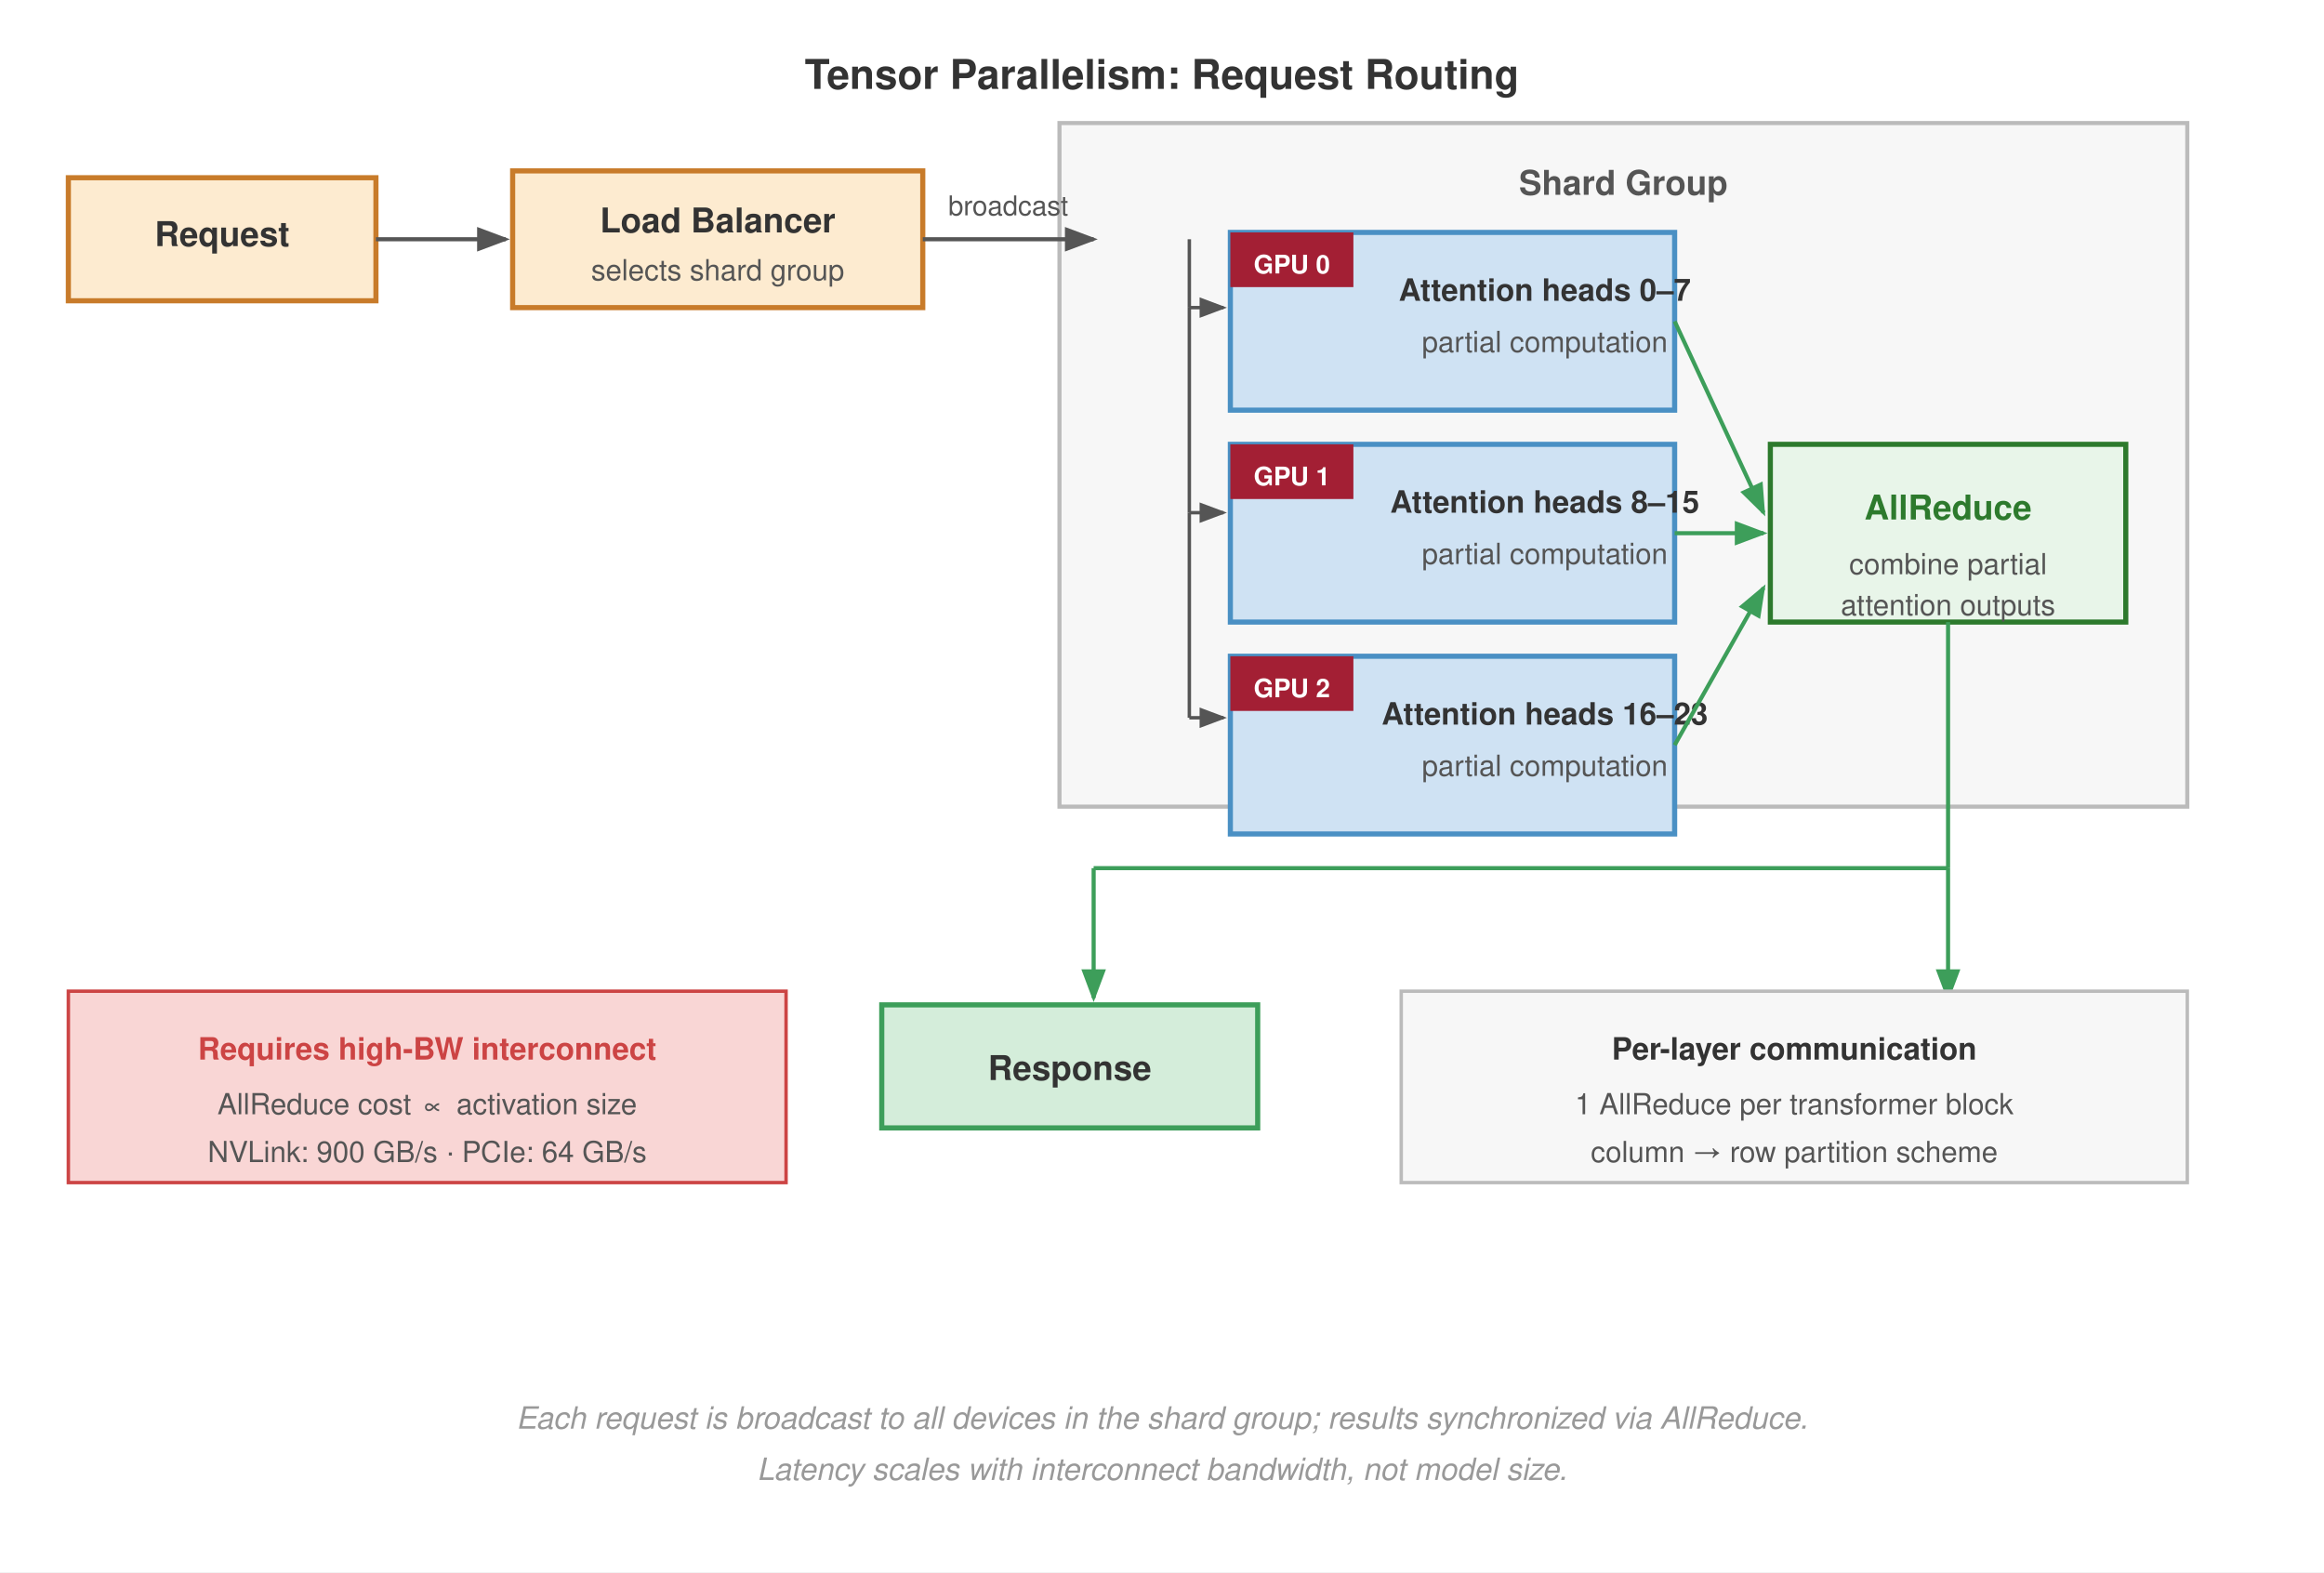
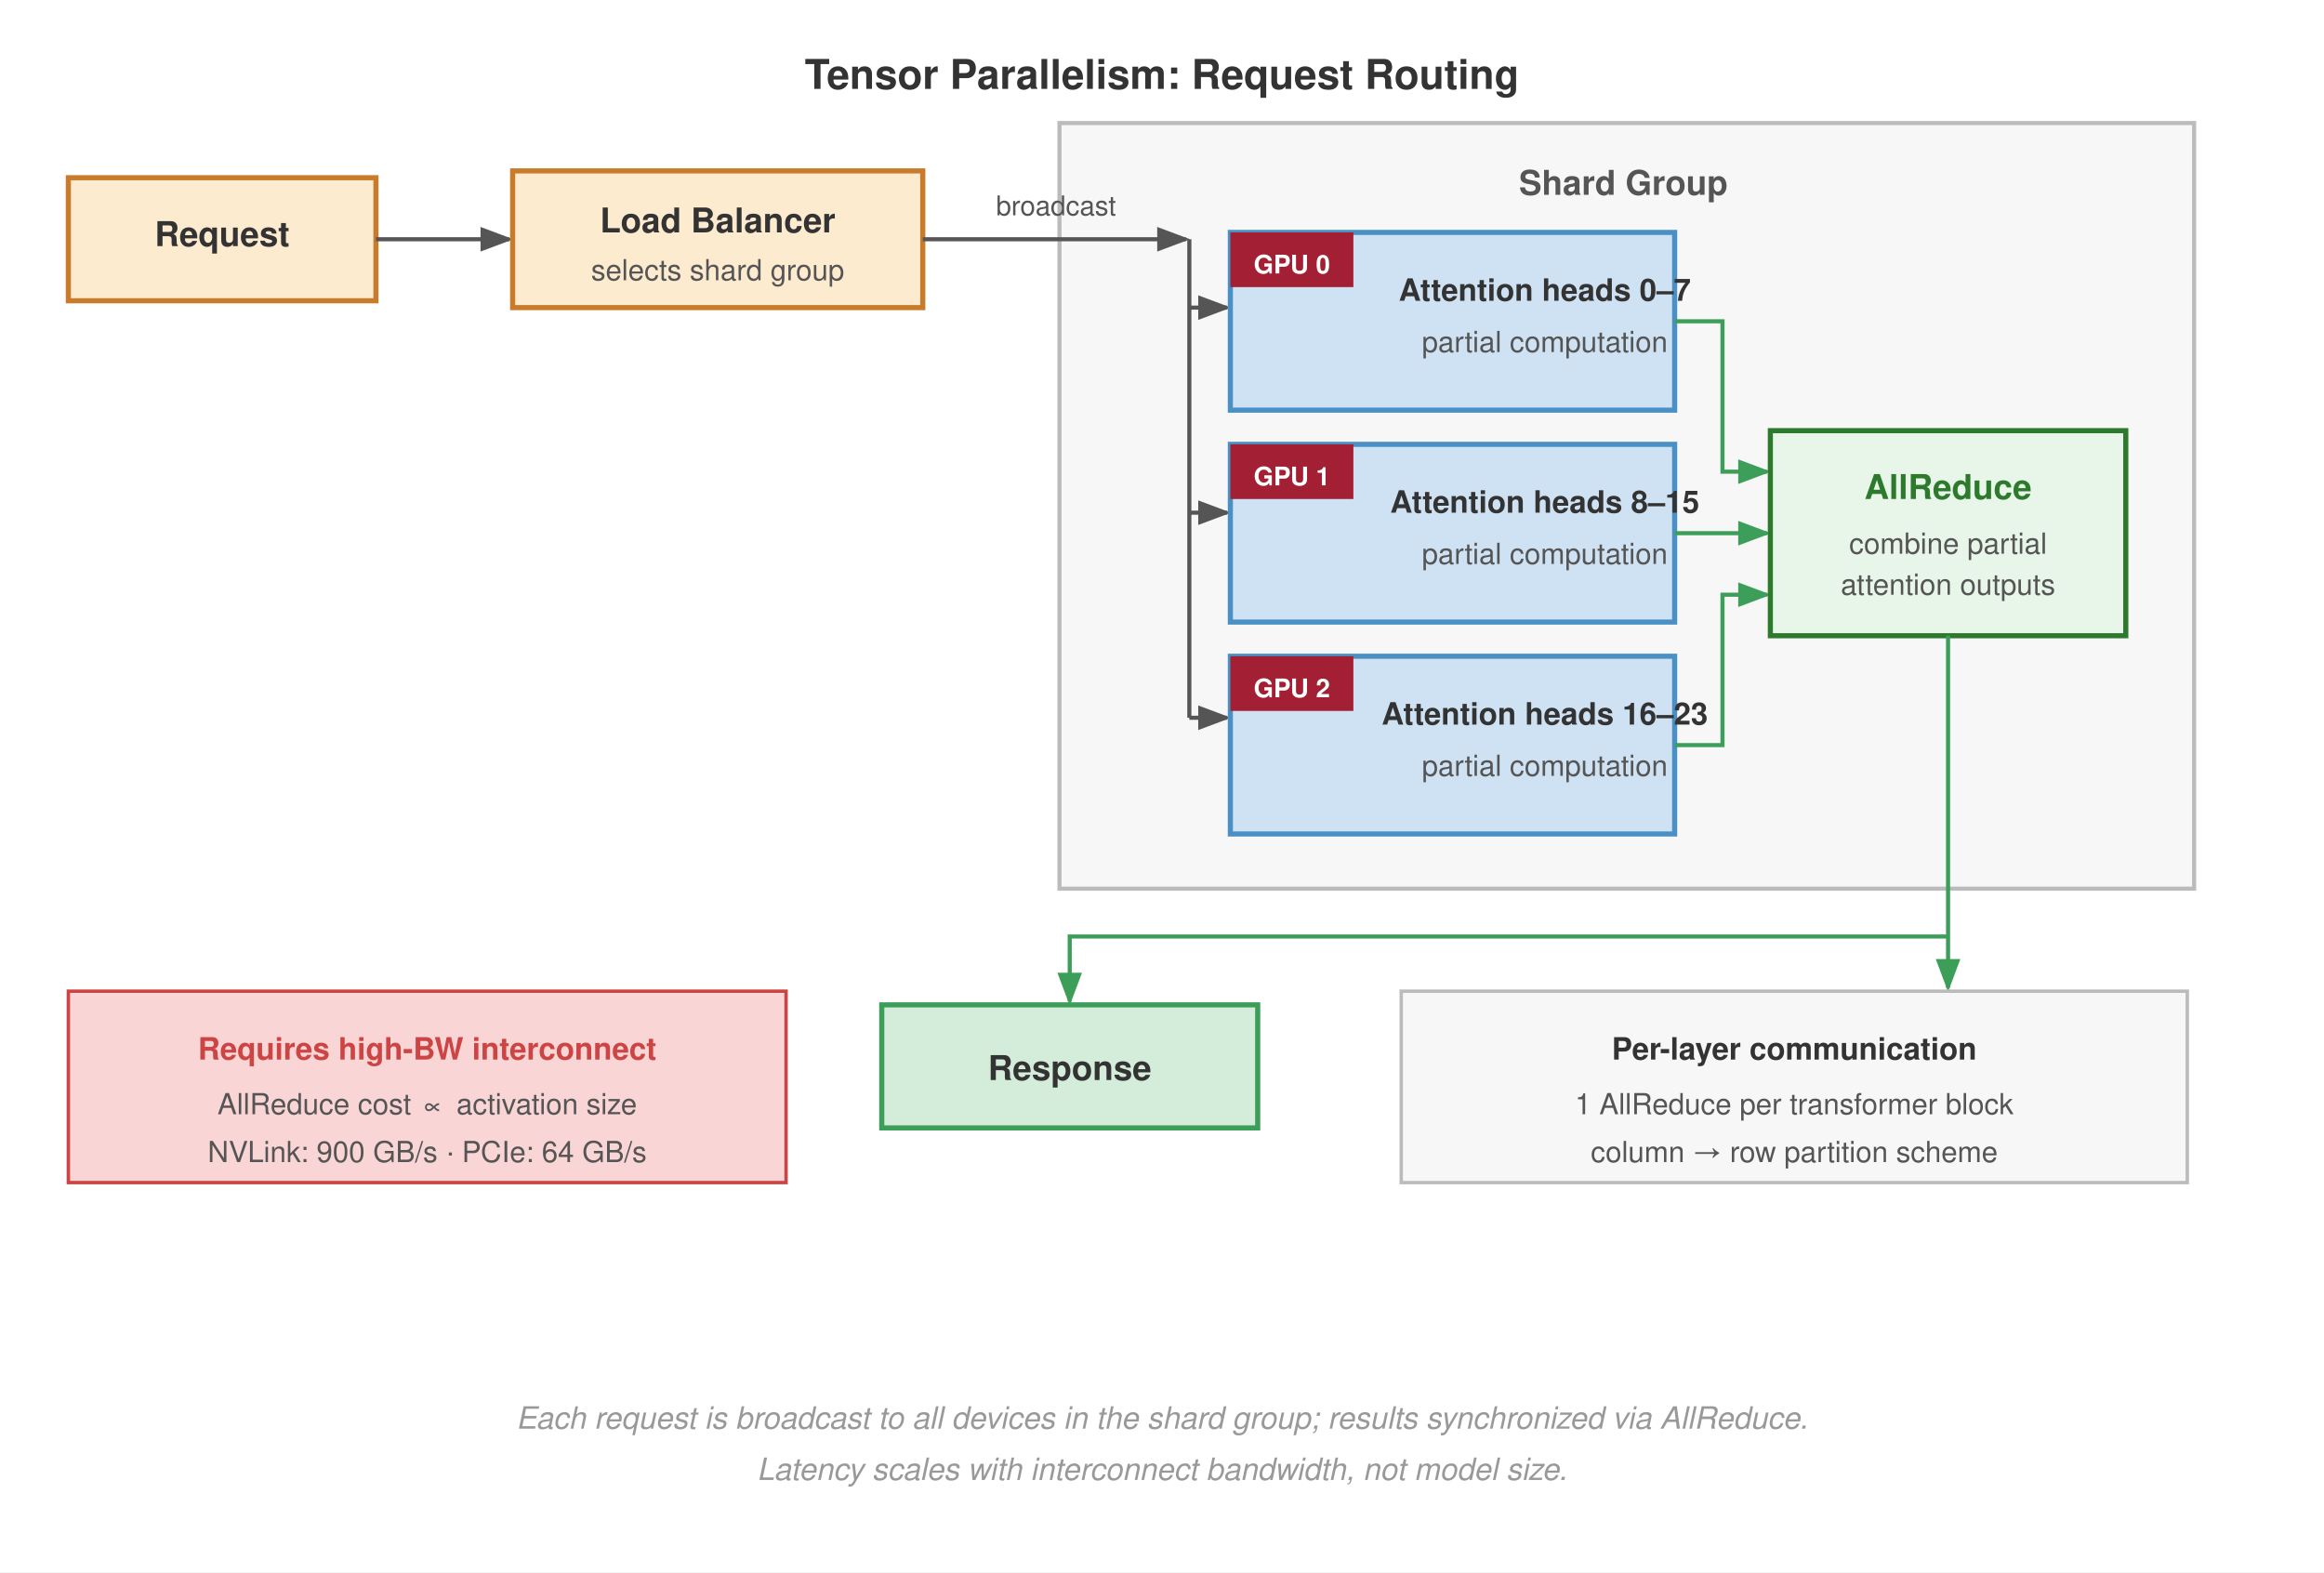
<svg xmlns="http://www.w3.org/2000/svg" viewBox="0 0 680 460" font-family="Helvetica Neue, Helvetica, Arial, sans-serif">
  <defs>
    <marker id="arrow" markerWidth="8" markerHeight="6" refX="7" refY="3" orient="auto">
      <path d="M0,0 L8,3 L0,6 Z" fill="#555" />
    </marker>
    <marker id="arrow-green" markerWidth="8" markerHeight="6" refX="7" refY="3" orient="auto">
      <path d="M0,0 L8,3 L0,6 Z" fill="#3d9e5a" />
    </marker>
    <marker id="arrow-red" markerWidth="8" markerHeight="6" refX="7" refY="3" orient="auto">
      <path d="M0,0 L8,3 L0,6 Z" fill="#a31f34" />
    </marker>
  </defs>
  <rect width="680" height="460" fill="#fff" />
  <text x="340" y="26" text-anchor="middle" font-size="12" font-weight="700" fill="#333">Tensor Parallelism: Request Routing</text>
  <rect x="20" y="52" width="90" height="36" fill="#fdebd0" stroke="#c87b2a" stroke-width="1.5" />
  <text x="65" y="72" text-anchor="middle" font-size="10" font-weight="700" fill="#333">Request</text>
-   <line x1="110" y1="70" x2="148" y2="70" stroke="#555" stroke-width="1.2" marker-end="url(#arrow)" />
+   <line x1="110" y1="70" x2="149" y2="70" stroke="#555" stroke-width="1.2" marker-end="url(#arrow)" />
  <rect x="150" y="50" width="120" height="40" fill="#fdebd0" stroke="#c87b2a" stroke-width="1.5" />
  <text x="210" y="68" text-anchor="middle" font-size="10" font-weight="700" fill="#333">Load Balancer</text>
  <text x="210" y="82" text-anchor="middle" font-size="8.5" fill="#555">selects shard group</text>
-   <rect x="310" y="36" width="330" height="200" fill="#f7f7f7" stroke="#bbb" stroke-width="1.2" />
+   <rect x="310" y="36" width="332" height="224" fill="#f7f7f7" stroke="#bbb" stroke-width="1.2" />
  <text x="475" y="57" text-anchor="middle" font-size="10" font-weight="700" fill="#555">Shard Group</text>
-   <line x1="270" y1="70" x2="320" y2="70" stroke="#555" stroke-width="1.2" marker-end="url(#arrow)" />
-   <text x="295" y="63" text-anchor="middle" font-size="8" fill="#555">broadcast</text>
-   <line x1="348" y1="70" x2="348" y2="90" stroke="#555" stroke-width="1" />
-   <line x1="348" y1="90" x2="358" y2="90" stroke="#555" stroke-width="1" marker-end="url(#arrow)" />
-   <line x1="348" y1="90" x2="348" y2="150" stroke="#555" stroke-width="1" />
-   <line x1="348" y1="150" x2="358" y2="150" stroke="#555" stroke-width="1" marker-end="url(#arrow)" />
-   <line x1="348" y1="150" x2="348" y2="210" stroke="#555" stroke-width="1" />
-   <line x1="348" y1="210" x2="358" y2="210" stroke="#555" stroke-width="1" marker-end="url(#arrow)" />
+   <line x1="270" y1="70" x2="347" y2="70" stroke="#555" stroke-width="1.2" marker-end="url(#arrow)" />
+   <text x="309" y="63" text-anchor="middle" font-size="8" fill="#555">broadcast</text>
+   <line x1="348" y1="70" x2="348" y2="210" stroke="#555" stroke-width="1.2" />
+   <line x1="348" y1="90" x2="359" y2="90" stroke="#555" stroke-width="1.2" marker-end="url(#arrow)" />
+   <line x1="348" y1="150" x2="359" y2="150" stroke="#555" stroke-width="1.2" marker-end="url(#arrow)" />
+   <line x1="348" y1="210" x2="359" y2="210" stroke="#555" stroke-width="1.2" marker-end="url(#arrow)" />
  <rect x="360" y="68" width="130" height="52" fill="#cfe2f3" stroke="#4a90c4" stroke-width="1.5" />
  <rect x="360" y="68" width="36" height="16" fill="#a31f34" />
  <text x="378" y="80" text-anchor="middle" font-size="7.5" font-weight="700" fill="#fff">GPU 0</text>
  <text x="452" y="88" text-anchor="middle" font-size="9" font-weight="600" fill="#333">Attention heads 0–7</text>
  <text x="452" y="103" text-anchor="middle" font-size="8.5" fill="#555">partial computation</text>
  <rect x="360" y="130" width="130" height="52" fill="#cfe2f3" stroke="#4a90c4" stroke-width="1.5" />
  <rect x="360" y="130" width="36" height="16" fill="#a31f34" />
  <text x="378" y="142" text-anchor="middle" font-size="7.5" font-weight="700" fill="#fff">GPU 1</text>
  <text x="452" y="150" text-anchor="middle" font-size="9" font-weight="600" fill="#333">Attention heads 8–15</text>
  <text x="452" y="165" text-anchor="middle" font-size="8.5" fill="#555">partial computation</text>
  <rect x="360" y="192" width="130" height="52" fill="#cfe2f3" stroke="#4a90c4" stroke-width="1.5" />
  <rect x="360" y="192" width="36" height="16" fill="#a31f34" />
  <text x="378" y="204" text-anchor="middle" font-size="7.5" font-weight="700" fill="#fff">GPU 2</text>
  <text x="452" y="212" text-anchor="middle" font-size="9" font-weight="600" fill="#333">Attention heads 16–23</text>
  <text x="452" y="227" text-anchor="middle" font-size="8.5" fill="#555">partial computation</text>
-   <line x1="490" y1="94" x2="516" y2="150" stroke="#3d9e5a" stroke-width="1.2" marker-end="url(#arrow-green)" />
-   <line x1="490" y1="156" x2="516" y2="156" stroke="#3d9e5a" stroke-width="1.2" marker-end="url(#arrow-green)" />
-   <line x1="490" y1="218" x2="516" y2="172" stroke="#3d9e5a" stroke-width="1.2" marker-end="url(#arrow-green)" />
-   <rect x="518" y="130" width="104" height="52" fill="#e8f5e9" stroke="#2d7a2d" stroke-width="1.5" />
-   <text x="570" y="152" text-anchor="middle" font-size="10" font-weight="700" fill="#2d7a2d">AllReduce</text>
-   <text x="570" y="168" text-anchor="middle" font-size="8.5" fill="#555">combine partial</text>
-   <text x="570" y="180" text-anchor="middle" font-size="8.5" fill="#555">attention outputs</text>
-   <line x1="570" y1="254" x2="570" y2="292" stroke="#3d9e5a" stroke-width="1.2" marker-end="url(#arrow-green)" />
-   <line x1="570" y1="182" x2="570" y2="254" stroke="#3d9e5a" stroke-width="1.2" />
-   <line x1="320" y1="254" x2="570" y2="254" stroke="#3d9e5a" stroke-width="1.2" />
-   <line x1="320" y1="254" x2="320" y2="292" stroke="#3d9e5a" stroke-width="1.2" marker-end="url(#arrow-green)" />
+   <path d="M 490,94 L 504,94 L 504,138 L 517,138" fill="none" stroke="#3d9e5a" stroke-width="1.2" marker-end="url(#arrow-green)" />
+   <path d="M 490,156 L 517,156" fill="none" stroke="#3d9e5a" stroke-width="1.2" marker-end="url(#arrow-green)" />
+   <path d="M 490,218 L 504,218 L 504,174 L 517,174" fill="none" stroke="#3d9e5a" stroke-width="1.2" marker-end="url(#arrow-green)" />
+   <rect x="518" y="126" width="104" height="60" fill="#e8f5e9" stroke="#2d7a2d" stroke-width="1.5" />
+   <text x="570" y="146" text-anchor="middle" font-size="10" font-weight="700" fill="#2d7a2d">AllReduce</text>
+   <text x="570" y="162" text-anchor="middle" font-size="8.5" fill="#555">combine partial</text>
+   <text x="570" y="174" text-anchor="middle" font-size="8.5" fill="#555">attention outputs</text>
+   <line x1="570" y1="186" x2="570" y2="289" stroke="#3d9e5a" stroke-width="1.2" marker-end="url(#arrow-green)" />
+   <path d="M 570,274 L 313,274 L 313,293" fill="none" stroke="#3d9e5a" stroke-width="1.2" marker-end="url(#arrow-green)" />
  <rect x="258" y="294" width="110" height="36" fill="#d4edda" stroke="#3d9e5a" stroke-width="1.5" />
  <text x="313" y="316" text-anchor="middle" font-size="10" font-weight="700" fill="#333">Response</text>
  <rect x="20" y="290" width="210" height="56" fill="#f9d6d5" stroke="#c44" stroke-width="1" />
  <text x="125" y="310" text-anchor="middle" font-size="9" font-weight="700" fill="#c44">Requires high-BW interconnect</text>
  <text x="125" y="326" text-anchor="middle" font-size="8.5" fill="#555">AllReduce cost ∝ activation size</text>
  <text x="125" y="340" text-anchor="middle" font-size="8.5" fill="#555">NVLink: 900 GB/s · PCIe: 64 GB/s</text>
  <rect x="410" y="290" width="230" height="56" fill="#f7f7f7" stroke="#bbb" stroke-width="1" />
  <text x="525" y="310" text-anchor="middle" font-size="9" font-weight="700" fill="#333">Per-layer communication</text>
  <text x="525" y="326" text-anchor="middle" font-size="8.5" fill="#555">1 AllReduce per transformer block</text>
  <text x="525" y="340" text-anchor="middle" font-size="8.5" fill="#555">column → row partition scheme</text>
  <text x="340" y="418" text-anchor="middle" font-size="9" font-style="italic" fill="#999">Each request is broadcast to all devices in the shard group; results synchronized via AllReduce.</text>
  <text x="340" y="433" text-anchor="middle" font-size="9" font-style="italic" fill="#999">Latency scales with interconnect bandwidth, not model size.</text>
</svg>
